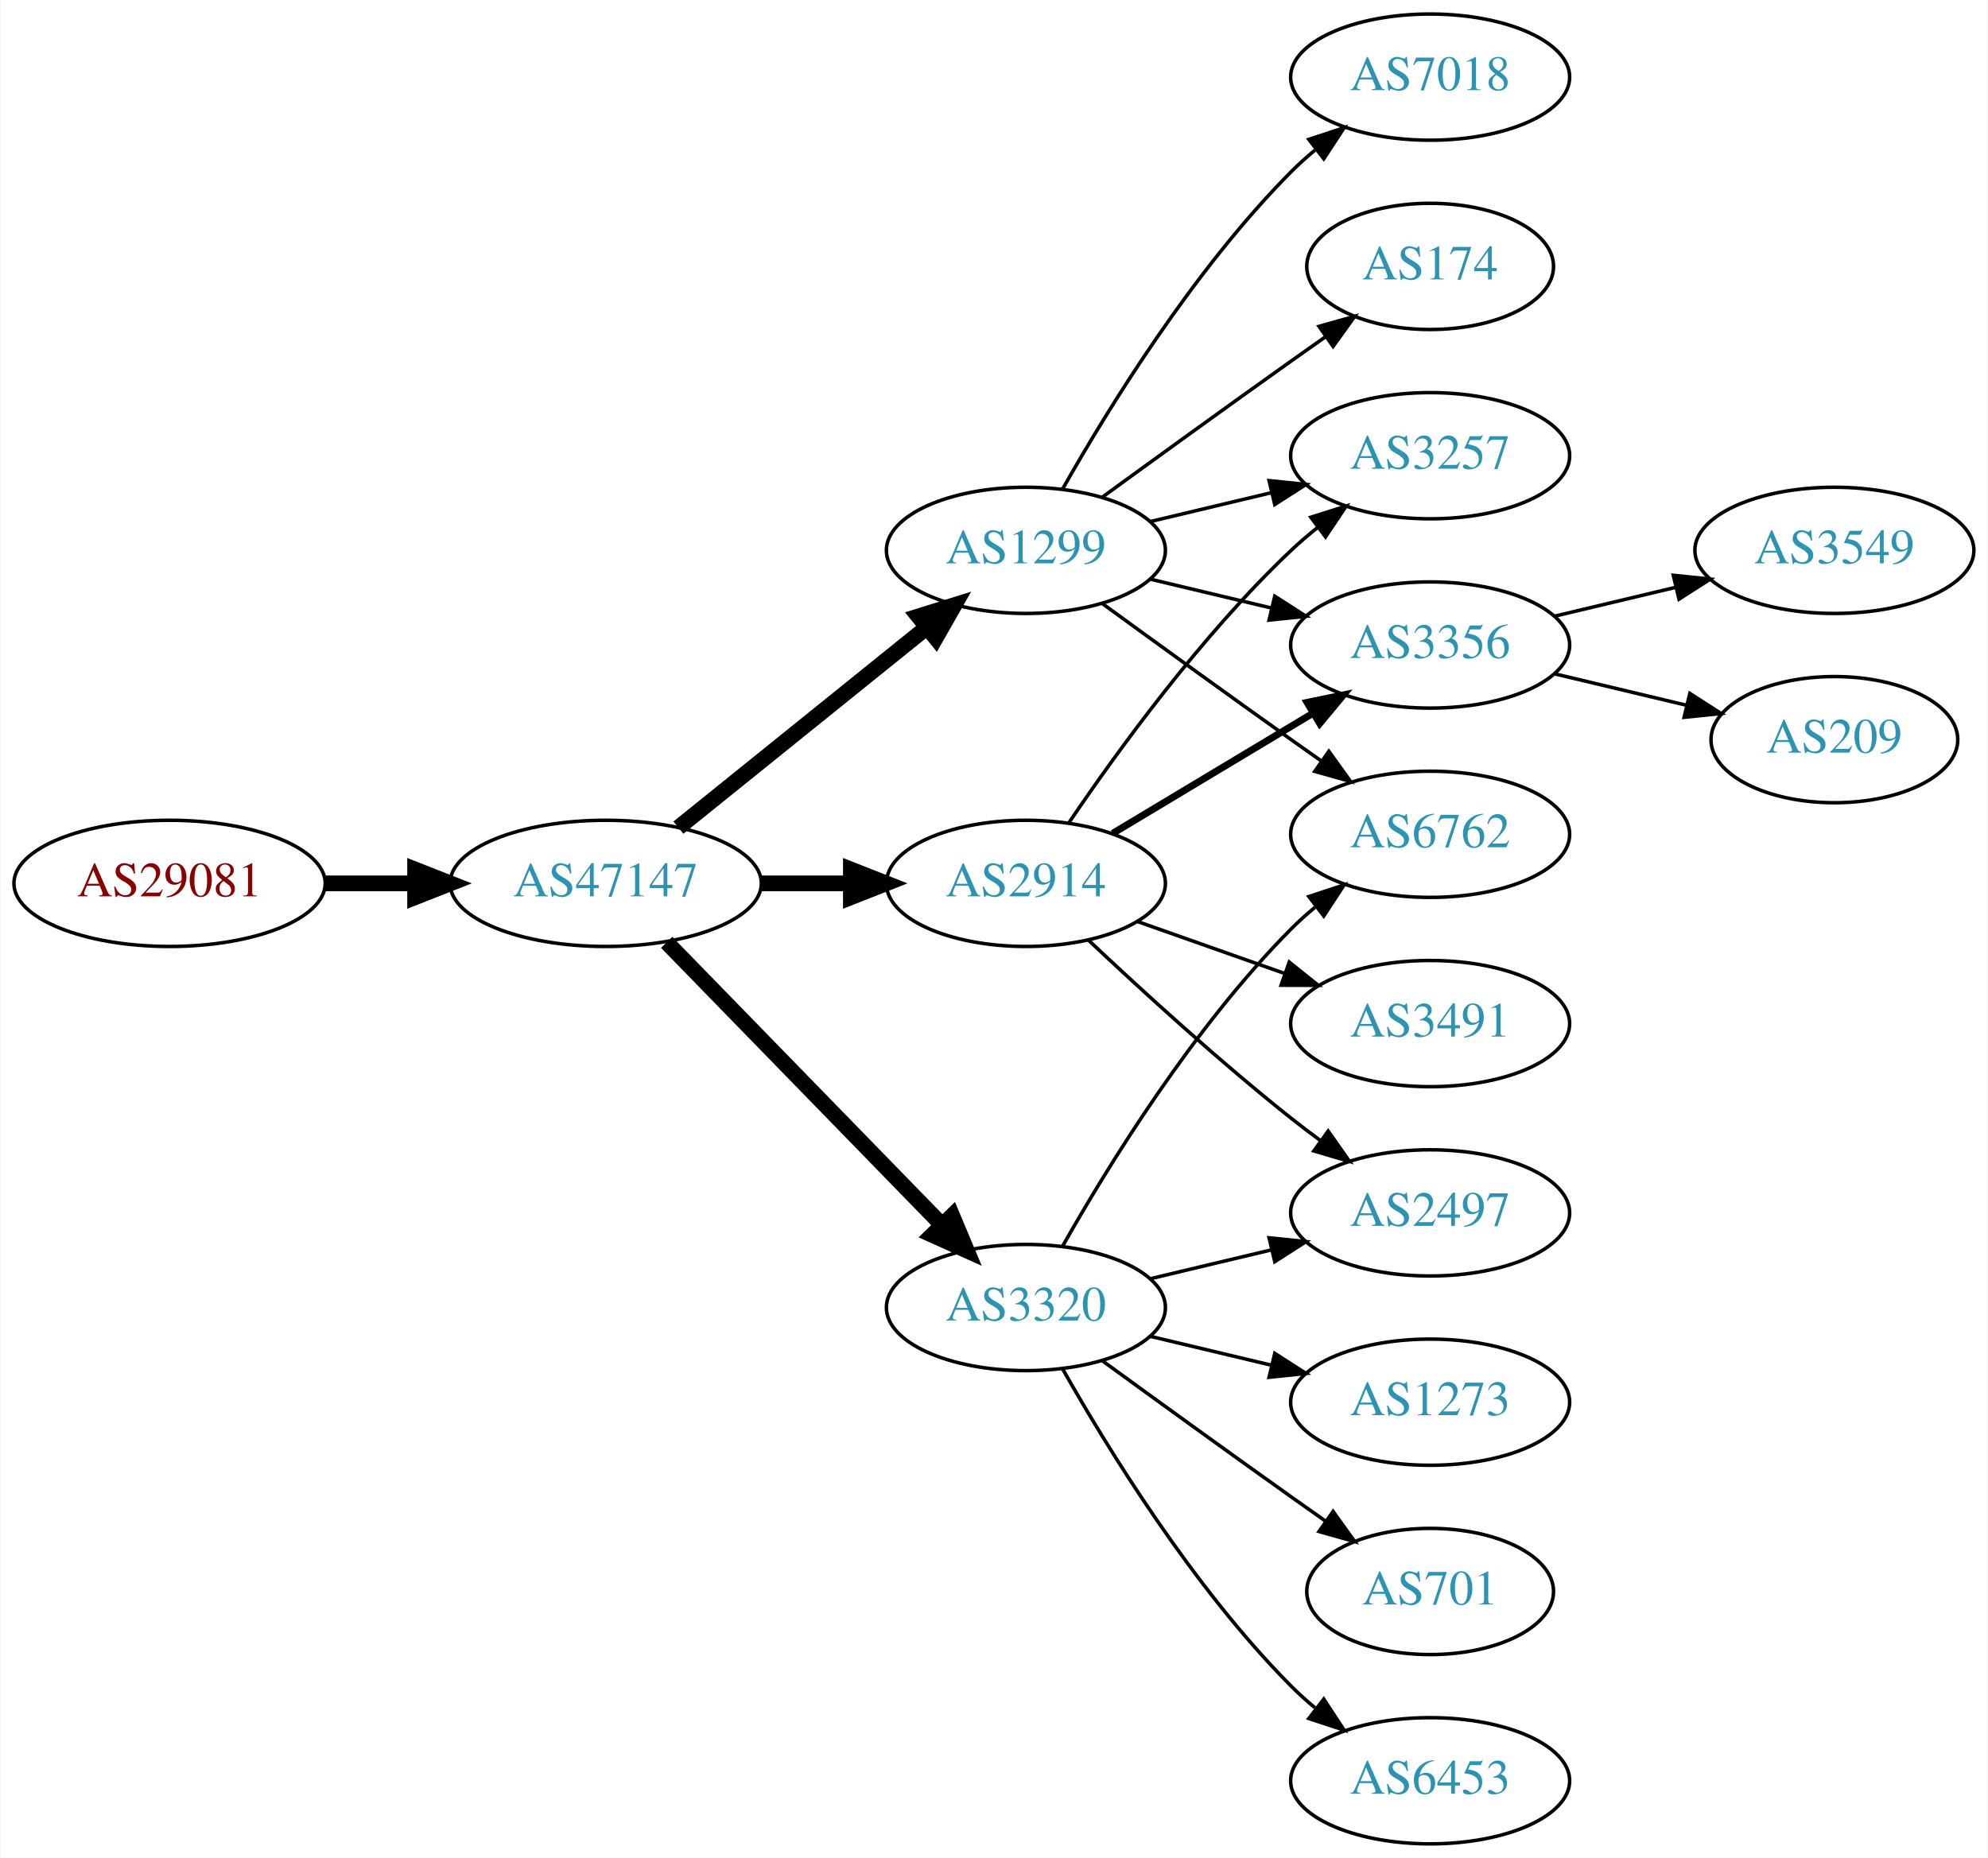
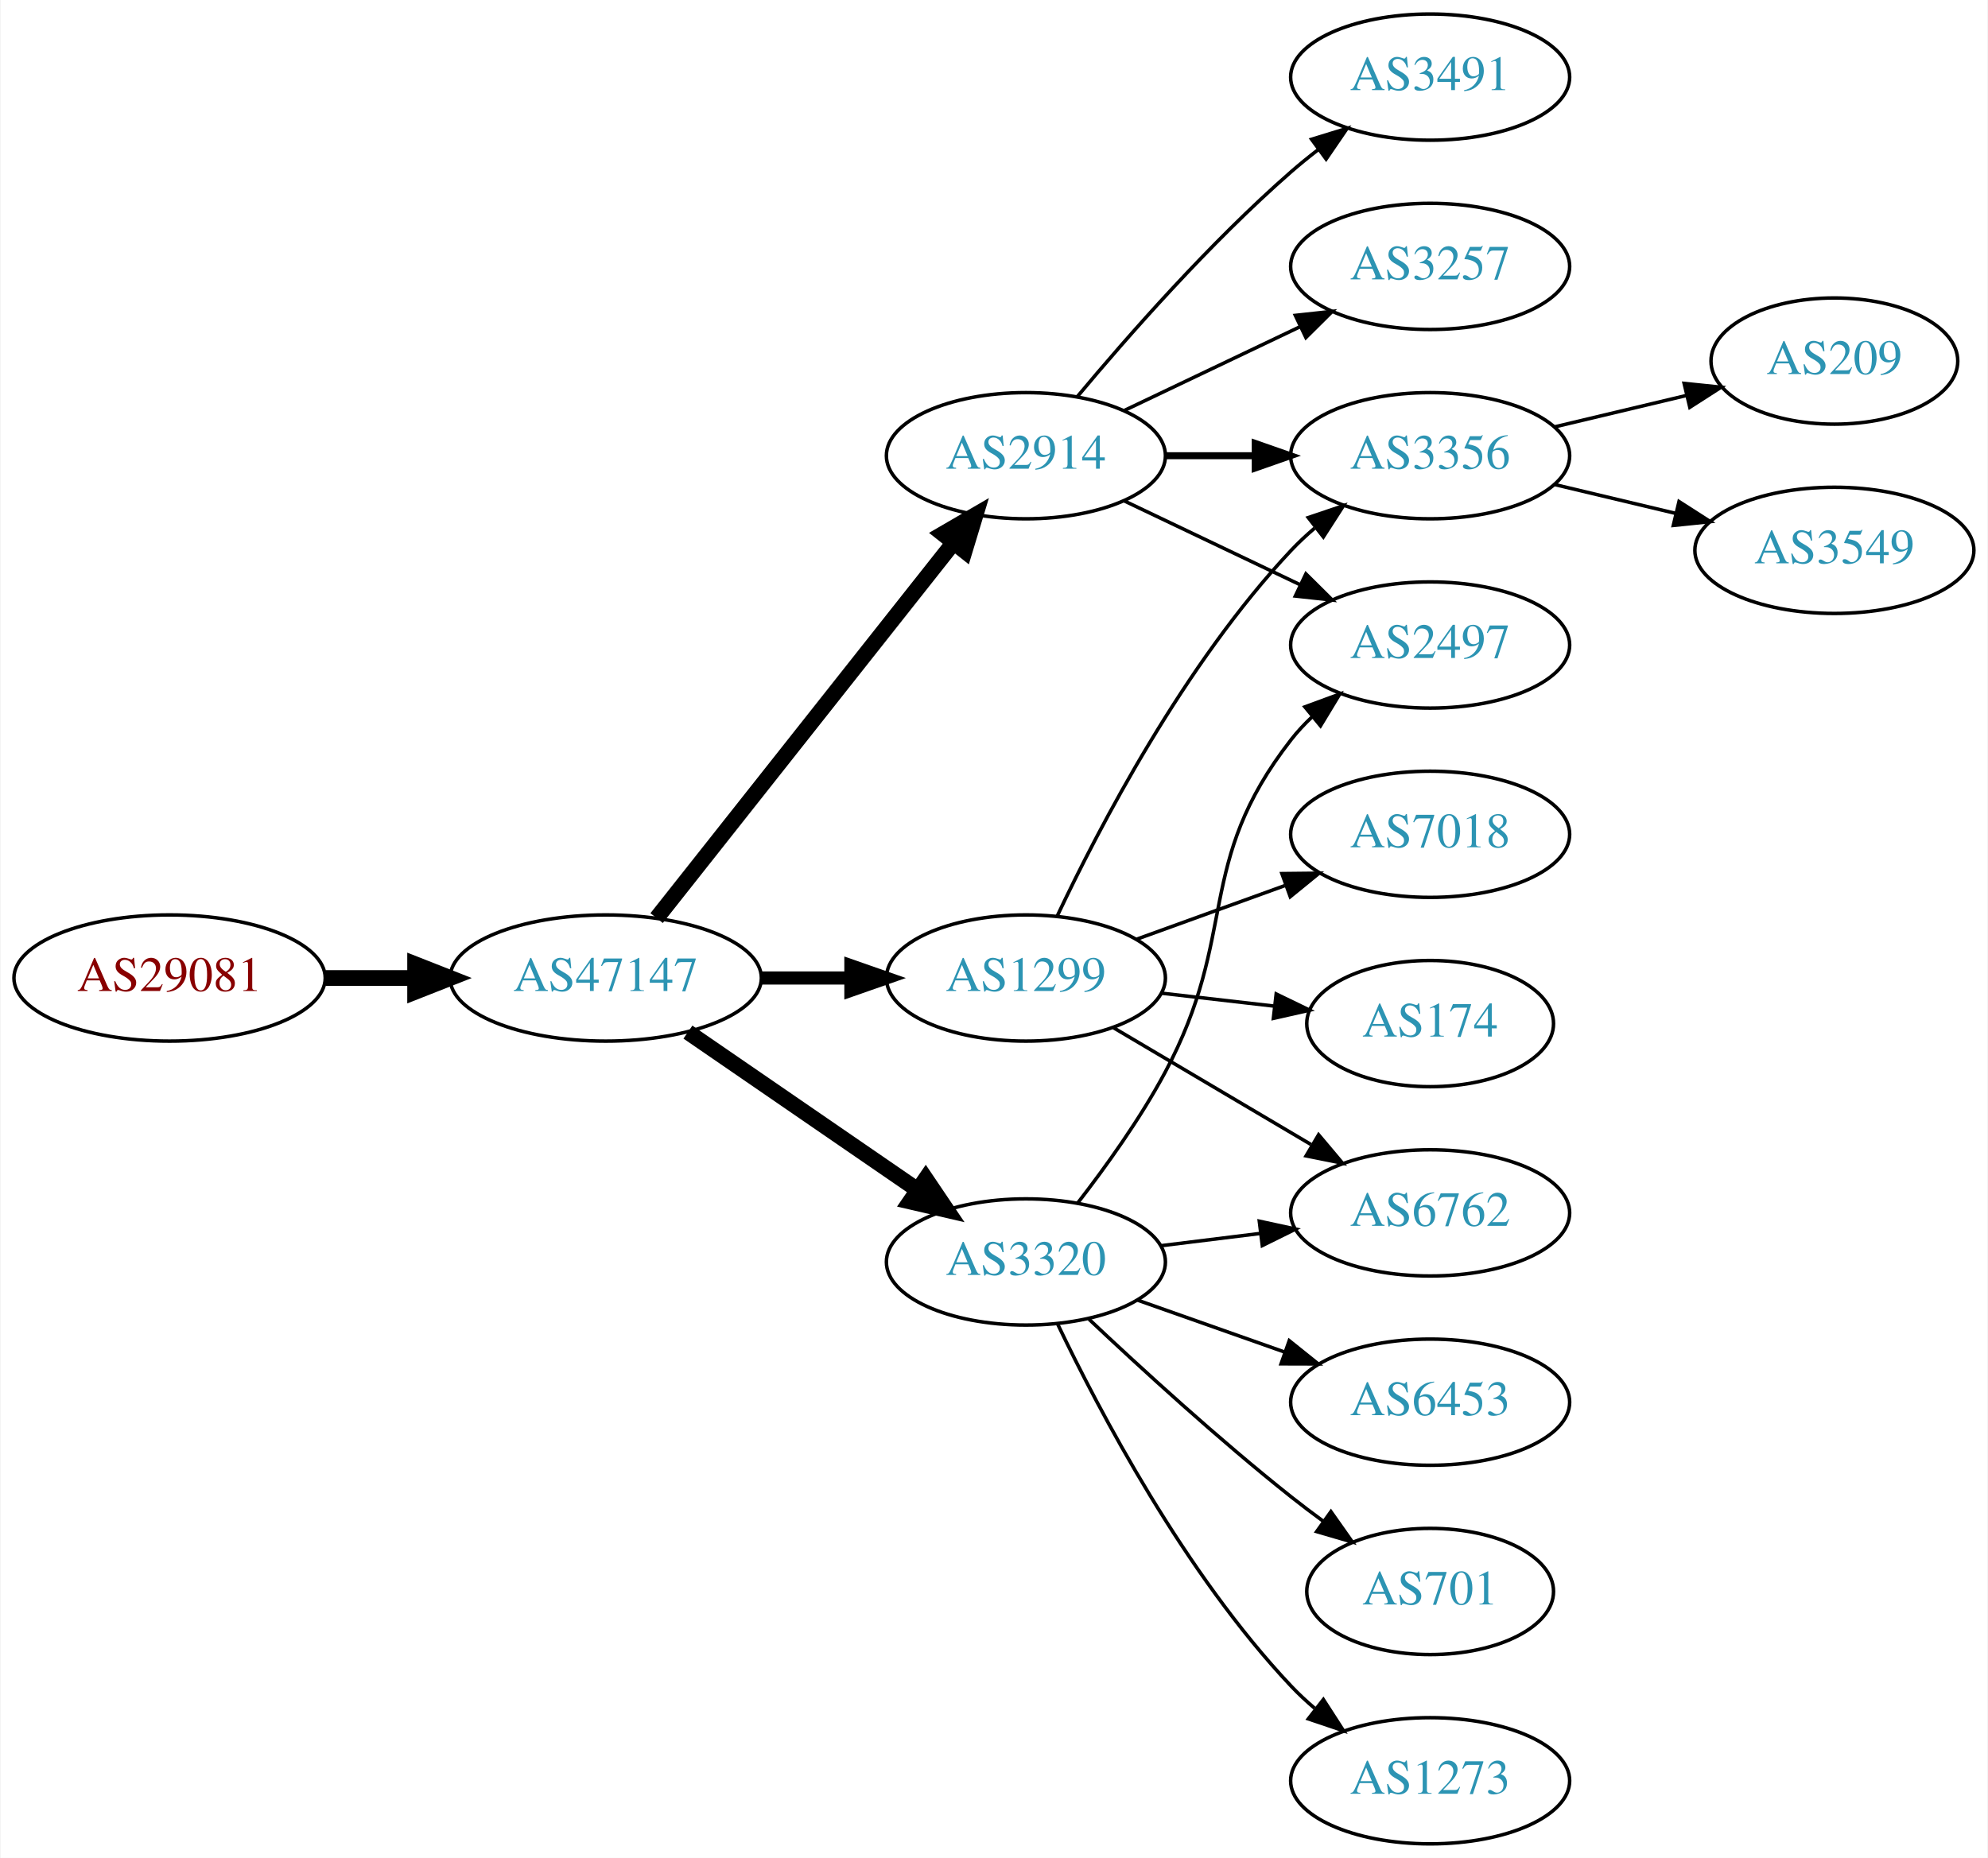
<svg xmlns="http://www.w3.org/2000/svg" xmlns:xlink="http://www.w3.org/1999/xlink" width="567pt" height="530pt" viewBox="0.00 0.00 566.66 530.00">
  <g id="graph0" class="graph" transform="scale(1 1) rotate(0) translate(4 526)">
    <polygon fill="white" stroke="none" points="-4,4 -4,-526 562.663,-526 562.663,4 -4,4" />
    <g id="node1" class="node">
      <g id="a_node1">
        <a xlink:href="/asn/29081" xlink:title="AS29081 ~ WVNET-AT-AS [AT]">
-           <ellipse fill="#ffffff" stroke="black" cx="44.196" cy="-274" rx="44.393" ry="18" />
-           <text text-anchor="middle" x="44.196" y="-270.3" font-family="Times,serif" font-size="14.00" fill="#880000">AS29081</text>
+           <ellipse fill="#ffffff" stroke="black" cx="44.196" cy="-247" rx="44.393" ry="18" />
+           <text text-anchor="middle" x="44.196" y="-243.3" font-family="Times,serif" font-size="14.00" fill="#880000">AS29081</text>
        </a>
      </g>
    </g>
    <g id="node2" class="node">
      <g id="a_node2">
        <a xlink:href="/asn/47147" xlink:title="AS47147 ~ ANEXIA Internetdienstleistungs GmbH [AT]">
-           <ellipse fill="#ffffff" stroke="black" cx="168.588" cy="-274" rx="44.393" ry="18" />
-           <text text-anchor="middle" x="168.588" y="-270.3" font-family="Times,serif" font-size="14.00" fill="#2c94b3">AS47147</text>
+           <ellipse fill="#ffffff" stroke="black" cx="168.588" cy="-247" rx="44.393" ry="18" />
+           <text text-anchor="middle" x="168.588" y="-243.3" font-family="Times,serif" font-size="14.00" fill="#2c94b3">AS47147</text>
        </a>
      </g>
    </g>
    <g id="edge1" class="edge">
-       <path fill="none" stroke="black" stroke-width="4.5" d="M88.692,-274C96.898,-274 105.569,-274 114.041,-274" />
-       <polygon fill="black" stroke="black" stroke-width="4.5" points="114.233,-277.938 124.233,-274 114.233,-270.063 114.233,-277.938" />
+       <path fill="none" stroke="black" stroke-width="4.5" d="M88.692,-247C96.898,-247 105.569,-247 114.041,-247" />
+       <polygon fill="black" stroke="black" stroke-width="4.5" points="114.233,-250.938 124.233,-247 114.233,-243.063 114.233,-250.938" />
    </g>
    <g id="node3" class="node">
      <g id="a_node3">
-         <a xlink:href="/asn/1299" xlink:title="AS1299 ~ Telia Carrier [EU]">
-           <ellipse fill="#ffffff" stroke="black" cx="288.431" cy="-369" rx="39.794" ry="18" />
-           <text text-anchor="middle" x="288.431" y="-365.3" font-family="Times,serif" font-size="14.00" fill="#2c94b3">AS1299</text>
+         <a xlink:href="/asn/2914" xlink:title="AS2914 ~ NTT America, Inc. [US]">
+           <ellipse fill="#ffffff" stroke="black" cx="288.431" cy="-396" rx="39.794" ry="18" />
+           <text text-anchor="middle" x="288.431" y="-392.3" font-family="Times,serif" font-size="14.00" fill="#2c94b3">AS2914</text>
        </a>
      </g>
    </g>
    <g id="edge2" class="edge">
-       <path fill="none" stroke="black" stroke-width="4.5" d="M189.312,-289.901C208.717,-305.544 238.503,-329.557 260.168,-347.021" />
-       <polygon fill="black" stroke="black" stroke-width="4.5" points="257.778,-350.153 268.034,-353.363 262.72,-344.022 257.778,-350.153" />
+       <path fill="none" stroke="black" stroke-width="4.5" d="M183.106,-264.092C203.884,-290.364 243.775,-340.802 267.757,-371.125" />
+       <polygon fill="black" stroke="black" stroke-width="4.5" points="264.779,-373.706 274.07,-379.107 270.955,-368.821 264.779,-373.706" />
    </g>
    <g id="node4" class="node">
      <g id="a_node4">
-         <a xlink:href="/asn/2914" xlink:title="AS2914 ~ NTT America, Inc. [US]">
-           <ellipse fill="#ffffff" stroke="black" cx="288.431" cy="-274" rx="39.794" ry="18" />
-           <text text-anchor="middle" x="288.431" y="-270.3" font-family="Times,serif" font-size="14.00" fill="#2c94b3">AS2914</text>
+         <a xlink:href="/asn/1299" xlink:title="AS1299 ~ Telia Carrier [EU]">
+           <ellipse fill="#ffffff" stroke="black" cx="288.431" cy="-247" rx="39.794" ry="18" />
+           <text text-anchor="middle" x="288.431" y="-243.3" font-family="Times,serif" font-size="14.00" fill="#2c94b3">AS1299</text>
        </a>
      </g>
    </g>
    <g id="edge3" class="edge">
-       <path fill="none" stroke="black" stroke-width="4.5" d="M212.799,-274C221.112,-274 229.875,-274 238.357,-274" />
-       <polygon fill="black" stroke="black" stroke-width="4.5" points="238.516,-277.938 248.516,-274 238.516,-270.063 238.516,-277.938" />
+       <path fill="none" stroke="black" stroke-width="3.75" d="M212.799,-247C221.112,-247 229.875,-247 238.357,-247" />
+       <polygon fill="black" stroke="black" stroke-width="3.75" points="238.516,-250.5 248.516,-247 238.516,-243.5 238.516,-250.5" />
    </g>
    <g id="node5" class="node">
      <g id="a_node5">
        <a xlink:href="/asn/3320" xlink:title="AS3320 ~ DTAG [DE]">
-           <ellipse fill="#ffffff" stroke="black" cx="288.431" cy="-153" rx="39.794" ry="18" />
-           <text text-anchor="middle" x="288.431" y="-149.3" font-family="Times,serif" font-size="14.00" fill="#2c94b3">AS3320</text>
+           <ellipse fill="#ffffff" stroke="black" cx="288.431" cy="-166" rx="39.794" ry="18" />
+           <text text-anchor="middle" x="288.431" y="-162.3" font-family="Times,serif" font-size="14.00" fill="#2c94b3">AS3320</text>
        </a>
      </g>
    </g>
    <g id="edge4" class="edge">
-       <path fill="none" stroke="black" stroke-width="4.5" d="M185.974,-257.175C206.403,-236.198 241.441,-200.222 264.521,-176.523" />
-       <polygon fill="black" stroke="black" stroke-width="4.5" points="267.405,-179.206 271.561,-169.295 261.763,-173.712 267.405,-179.206" />
+       <path fill="none" stroke="black" stroke-width="4.5" d="M192.031,-231.574C210.612,-218.802 237.173,-200.545 257.553,-186.537" />
+       <polygon fill="black" stroke="black" stroke-width="4.5" points="259.856,-189.731 265.867,-180.822 255.396,-183.242 259.856,-189.731" />
    </g>
    <g id="node6" class="node">
      <g id="a_node6">
-         <a xlink:href="/asn/3257" xlink:title="AS3257 ~ GTT [DE]">
-           <ellipse fill="#ffffff" stroke="black" cx="403.724" cy="-396" rx="39.794" ry="18" />
-           <text text-anchor="middle" x="403.724" y="-392.3" font-family="Times,serif" font-size="14.00" fill="#2c94b3">AS3257</text>
-         </a>
-       </g>
-     </g>
-     <g id="edge9" class="edge">
-       <path fill="none" stroke="black" d="M324.038,-377.248C334.909,-379.838 347.064,-382.735 358.506,-385.462" />
-       <polygon fill="black" stroke="black" points="357.789,-388.889 368.328,-387.803 359.412,-382.08 357.789,-388.889" />
+         <a xlink:href="/asn/3491" xlink:title="AS3491 ~ PCCW Global, Inc. [US]">
+           <ellipse fill="#ffffff" stroke="black" cx="403.724" cy="-504" rx="39.794" ry="18" />
+           <text text-anchor="middle" x="403.724" y="-500.3" font-family="Times,serif" font-size="14.00" fill="#2c94b3">AS3491</text>
+         </a>
+       </g>
+     </g>
+     <g id="edge5" class="edge">
+       <path fill="none" stroke="black" d="M303.061,-412.817C317.343,-429.929 340.89,-456.745 364.077,-477 366.543,-479.154 369.182,-481.294 371.879,-483.372" />
+       <polygon fill="black" stroke="black" points="369.904,-486.264 380.033,-489.37 374.052,-480.625 369.904,-486.264" />
    </g>
    <g id="node7" class="node">
      <g id="a_node7">
        <a xlink:href="/asn/3356" xlink:title="AS3356 ~ Level 3 Parent, LLC [US]">
+           <ellipse fill="#ffffff" stroke="black" cx="403.724" cy="-396" rx="39.794" ry="18" />
+           <text text-anchor="middle" x="403.724" y="-392.3" font-family="Times,serif" font-size="14.00" fill="#2c94b3">AS3356</text>
+         </a>
+       </g>
+     </g>
+     <g id="edge6" class="edge">
+       <path fill="none" stroke="black" stroke-width="2" d="M328.103,-396C336.306,-396 345.07,-396 353.602,-396" />
+       <polygon fill="black" stroke="black" stroke-width="2" points="353.841,-399.5 363.841,-396 353.841,-392.5 353.841,-399.5" />
+     </g>
+     <g id="node8" class="node">
+       <g id="a_node8">
+         <a xlink:href="/asn/3257" xlink:title="AS3257 ~ GTT [DE]">
+           <ellipse fill="#ffffff" stroke="black" cx="403.724" cy="-450" rx="39.794" ry="18" />
+           <text text-anchor="middle" x="403.724" y="-446.3" font-family="Times,serif" font-size="14.00" fill="#2c94b3">AS3257</text>
+         </a>
+       </g>
+     </g>
+     <g id="edge7" class="edge">
+       <path fill="none" stroke="black" d="M316.567,-408.934C331.561,-416.081 350.382,-425.052 366.605,-432.785" />
+       <polygon fill="black" stroke="black" points="365.276,-436.028 375.809,-437.171 368.288,-429.709 365.276,-436.028" />
+     </g>
+     <g id="node9" class="node">
+       <g id="a_node9">
+         <a xlink:href="/asn/2497" xlink:title="AS2497 ~ Internet Initiative Japan Inc. [JP]">
          <ellipse fill="#ffffff" stroke="black" cx="403.724" cy="-342" rx="39.794" ry="18" />
-           <text text-anchor="middle" x="403.724" y="-338.3" font-family="Times,serif" font-size="14.00" fill="#2c94b3">AS3356</text>
-         </a>
-       </g>
-     </g>
-     <g id="edge12" class="edge">
-       <path fill="none" stroke="black" d="M324.038,-360.752C334.909,-358.162 347.064,-355.265 358.506,-352.538" />
-       <polygon fill="black" stroke="black" points="359.412,-355.92 368.328,-350.197 357.789,-349.111 359.412,-355.92" />
-     </g>
-     <g id="node10" class="node">
-       <g id="a_node10">
-         <a xlink:href="/asn/7018" xlink:title="AS7018 ~ AT&amp;T Services, Inc. [US]">
-           <ellipse fill="#ffffff" stroke="black" cx="403.724" cy="-504" rx="39.794" ry="18" />
-           <text text-anchor="middle" x="403.724" y="-500.3" font-family="Times,serif" font-size="14.00" fill="#2c94b3">AS7018</text>
-         </a>
-       </g>
-     </g>
-     <g id="edge10" class="edge">
-       <path fill="none" stroke="black" d="M298.891,-386.49C311.672,-409.096 336.105,-448.886 364.077,-477 366.188,-479.121 368.484,-481.188 370.87,-483.171" />
-       <polygon fill="black" stroke="black" points="369.122,-486.242 379.185,-489.556 373.385,-480.69 369.122,-486.242" />
-     </g>
-     <g id="node11" class="node">
-       <g id="a_node11">
-         <a xlink:href="/asn/174" xlink:title="AS174 ~ Cogent Communications [US]">
-           <ellipse fill="#ffffff" stroke="black" cx="403.724" cy="-450" rx="35.194" ry="18" />
-           <text text-anchor="middle" x="403.724" y="-446.3" font-family="Times,serif" font-size="14.00" fill="#2c94b3">AS174</text>
-         </a>
-       </g>
-     </g>
-     <g id="edge11" class="edge">
-       <path fill="none" stroke="black" d="M310.279,-384.222C325.213,-395.091 345.827,-410.025 364.077,-423 367.288,-425.282 370.657,-427.661 374.011,-430.018" />
-       <polygon fill="black" stroke="black" points="372.023,-432.899 382.222,-435.77 376.039,-427.166 372.023,-432.899" />
+           <text text-anchor="middle" x="403.724" y="-338.3" font-family="Times,serif" font-size="14.00" fill="#2c94b3">AS2497</text>
+         </a>
+       </g>
+     </g>
+     <g id="edge8" class="edge">
+       <path fill="none" stroke="black" d="M316.567,-383.066C331.561,-375.919 350.382,-366.948 366.605,-359.215" />
+       <polygon fill="black" stroke="black" points="368.288,-362.291 375.809,-354.829 365.276,-355.972 368.288,-362.291" />
+     </g>
+     <g id="edge17" class="edge">
+       <path fill="none" stroke="black" d="M297.361,-264.687C309.258,-289.882 333.617,-336.632 364.077,-369 366.128,-371.179 368.381,-373.287 370.738,-375.299" />
+       <polygon fill="black" stroke="black" points="368.96,-378.351 379,-381.735 373.262,-372.829 368.96,-378.351" />
    </g>
    <g id="node12" class="node">
      <g id="a_node12">
        <a xlink:href="/asn/6762" xlink:title="AS6762 ~ TELECOM ITALIA SPARKLE S.p.A. [IT]">
+           <ellipse fill="#ffffff" stroke="black" cx="403.724" cy="-180" rx="39.794" ry="18" />
+           <text text-anchor="middle" x="403.724" y="-176.3" font-family="Times,serif" font-size="14.00" fill="#2c94b3">AS6762</text>
+         </a>
+       </g>
+     </g>
+     <g id="edge16" class="edge">
+       <path fill="none" stroke="black" d="M313.457,-232.791C329.83,-223.109 351.717,-210.165 369.721,-199.518" />
+       <polygon fill="black" stroke="black" points="371.906,-202.292 378.732,-194.188 368.343,-196.266 371.906,-202.292" />
+     </g>
+     <g id="node16" class="node">
+       <g id="a_node16">
+         <a xlink:href="/asn/174" xlink:title="AS174 ~ Cogent Communications [US]">
+           <ellipse fill="#ffffff" stroke="black" cx="403.724" cy="-234" rx="35.194" ry="18" />
+           <text text-anchor="middle" x="403.724" y="-230.3" font-family="Times,serif" font-size="14.00" fill="#2c94b3">AS174</text>
+         </a>
+       </g>
+     </g>
+     <g id="edge18" class="edge">
+       <path fill="none" stroke="black" d="M327.156,-242.671C337.39,-241.497 348.556,-240.216 359.088,-239.007" />
+       <polygon fill="black" stroke="black" points="359.814,-242.447 369.35,-237.83 359.016,-235.492 359.814,-242.447" />
+     </g>
+     <g id="node17" class="node">
+       <g id="a_node17">
+         <a xlink:href="/asn/7018" xlink:title="AS7018 ~ AT&amp;T Services, Inc. [US]">
          <ellipse fill="#ffffff" stroke="black" cx="403.724" cy="-288" rx="39.794" ry="18" />
-           <text text-anchor="middle" x="403.724" y="-284.3" font-family="Times,serif" font-size="14.00" fill="#2c94b3">AS6762</text>
-         </a>
-       </g>
-     </g>
-     <g id="edge13" class="edge">
-       <path fill="none" stroke="black" d="M310.279,-353.778C325.213,-342.909 345.827,-327.975 364.077,-315 366.898,-312.995 369.841,-310.915 372.789,-308.841" />
-       <polygon fill="black" stroke="black" points="374.835,-311.681 381.013,-303.074 370.816,-305.95 374.835,-311.681" />
-     </g>
-     <g id="edge5" class="edge">
-       <path fill="none" stroke="black" d="M300.751,-291.378C314.325,-311.444 338.47,-344.792 364.077,-369 366.456,-371.249 369.036,-373.454 371.694,-375.575" />
-       <polygon fill="black" stroke="black" points="369.686,-378.444 379.788,-381.64 373.884,-372.843 369.686,-378.444" />
-     </g>
-     <g id="edge6" class="edge">
-       <path fill="none" stroke="black" stroke-width="2" d="M313.181,-288.255C329.797,-298.229 352.193,-311.671 370.43,-322.617" />
-       <polygon fill="black" stroke="black" stroke-width="2" points="368.63,-325.618 379.005,-327.764 372.232,-319.616 368.63,-325.618" />
-     </g>
-     <g id="node8" class="node">
-       <g id="a_node8">
-         <a xlink:href="/asn/3491" xlink:title="AS3491 ~ PCCW Global, Inc. [US]">
-           <ellipse fill="#ffffff" stroke="black" cx="403.724" cy="-234" rx="39.794" ry="18" />
-           <text text-anchor="middle" x="403.724" y="-230.3" font-family="Times,serif" font-size="14.00" fill="#2c94b3">AS3491</text>
-         </a>
-       </g>
-     </g>
-     <g id="edge7" class="edge">
-       <path fill="none" stroke="black" d="M320.389,-263.07C333.252,-258.528 348.358,-253.195 362.095,-248.345" />
-       <polygon fill="black" stroke="black" points="363.539,-251.547 371.803,-244.917 361.209,-244.946 363.539,-251.547" />
-     </g>
-     <g id="node9" class="node">
-       <g id="a_node9">
-         <a xlink:href="/asn/2497" xlink:title="AS2497 ~ Internet Initiative Japan Inc. [JP]">
-           <ellipse fill="#ffffff" stroke="black" cx="403.724" cy="-180" rx="39.794" ry="18" />
-           <text text-anchor="middle" x="403.724" y="-176.3" font-family="Times,serif" font-size="14.00" fill="#2c94b3">AS2497</text>
-         </a>
-       </g>
-     </g>
-     <g id="edge8" class="edge">
-       <path fill="none" stroke="black" d="M306.406,-257.68C321.208,-243.716 343.477,-223.342 364.077,-207 366.788,-204.849 369.658,-202.672 372.56,-200.537" />
-       <polygon fill="black" stroke="black" points="374.635,-203.356 380.72,-194.683 370.554,-197.669 374.635,-203.356" />
-     </g>
-     <g id="edge14" class="edge">
-       <path fill="none" stroke="black" d="M324.038,-161.248C334.909,-163.838 347.064,-166.735 358.506,-169.462" />
-       <polygon fill="black" stroke="black" points="357.789,-172.889 368.328,-171.803 359.412,-166.08 357.789,-172.889" />
-     </g>
-     <g id="edge17" class="edge">
-       <path fill="none" stroke="black" d="M298.891,-170.49C311.672,-193.096 336.105,-232.886 364.077,-261 366.188,-263.121 368.484,-265.188 370.87,-267.171" />
-       <polygon fill="black" stroke="black" points="369.122,-270.242 379.185,-273.556 373.385,-264.69 369.122,-270.242" />
+           <text text-anchor="middle" x="403.724" y="-284.3" font-family="Times,serif" font-size="14.00" fill="#2c94b3">AS7018</text>
+         </a>
+       </g>
+     </g>
+     <g id="edge19" class="edge">
+       <path fill="none" stroke="black" d="M320.09,-258.095C333.062,-262.79 348.355,-268.324 362.236,-273.348" />
+       <polygon fill="black" stroke="black" points="361.446,-276.784 372.041,-276.896 363.828,-270.202 361.446,-276.784" />
+     </g>
+     <g id="edge15" class="edge">
+       <path fill="none" stroke="black" d="M303.159,-182.766C311.146,-193.07 321.002,-206.788 328.077,-220 349.395,-259.803 336.337,-279.375 364.077,-315 365.869,-317.301 367.91,-319.484 370.097,-321.538" />
+       <polygon fill="black" stroke="black" points="367.999,-324.344 377.941,-328.005 372.452,-318.943 367.999,-324.344" />
+     </g>
+     <g id="edge11" class="edge">
+       <path fill="none" stroke="black" d="M326.841,-170.623C335.929,-171.746 345.766,-172.962 355.251,-174.134" />
+       <polygon fill="black" stroke="black" points="354.999,-177.629 365.353,-175.382 355.857,-170.682 354.999,-177.629" />
    </g>
    <g id="node13" class="node">
      <g id="a_node13">
-         <a xlink:href="/asn/1273" xlink:title="AS1273 ~ Vodafone Group PLC [EU]">
+         <a xlink:href="/asn/6453" xlink:title="AS6453 ~ TATA COMMUNICATIONS (AMERICA) INC [US]">
          <ellipse fill="#ffffff" stroke="black" cx="403.724" cy="-126" rx="39.794" ry="18" />
-           <text text-anchor="middle" x="403.724" y="-122.3" font-family="Times,serif" font-size="14.00" fill="#2c94b3">AS1273</text>
-         </a>
-       </g>
-     </g>
-     <g id="edge15" class="edge">
-       <path fill="none" stroke="black" d="M324.038,-144.752C334.909,-142.162 347.064,-139.265 358.506,-136.538" />
-       <polygon fill="black" stroke="black" points="359.412,-139.92 368.328,-134.197 357.789,-133.111 359.412,-139.92" />
+           <text text-anchor="middle" x="403.724" y="-122.3" font-family="Times,serif" font-size="14.00" fill="#2c94b3">AS6453</text>
+         </a>
+       </g>
+     </g>
+     <g id="edge12" class="edge">
+       <path fill="none" stroke="black" d="M320.389,-155.07C333.252,-150.528 348.358,-145.195 362.095,-140.345" />
+       <polygon fill="black" stroke="black" points="363.539,-143.547 371.803,-136.917 361.209,-136.946 363.539,-143.547" />
    </g>
    <g id="node14" class="node">
      <g id="a_node14">
        <a xlink:href="/asn/701" xlink:title="AS701 ~ UUNET [US]">
          <ellipse fill="#ffffff" stroke="black" cx="403.724" cy="-72" rx="35.194" ry="18" />
          <text text-anchor="middle" x="403.724" y="-68.3" font-family="Times,serif" font-size="14.00" fill="#2c94b3">AS701</text>
        </a>
      </g>
    </g>
-     <g id="edge16" class="edge">
-       <path fill="none" stroke="black" d="M310.279,-137.778C325.213,-126.909 345.827,-111.975 364.077,-99 367.288,-96.718 370.657,-94.339 374.011,-91.982" />
-       <polygon fill="black" stroke="black" points="376.039,-94.834 382.222,-86.23 372.023,-89.101 376.039,-94.834" />
+     <g id="edge13" class="edge">
+       <path fill="none" stroke="black" d="M306.406,-149.68C321.208,-135.716 343.477,-115.342 364.077,-99 367.007,-96.676 370.122,-94.322 373.262,-92.022" />
+       <polygon fill="black" stroke="black" points="375.423,-94.779 381.526,-86.119 371.355,-89.083 375.423,-94.779" />
    </g>
    <g id="node15" class="node">
      <g id="a_node15">
-         <a xlink:href="/asn/6453" xlink:title="AS6453 ~ TATA COMMUNICATIONS (AMERICA) INC [US]">
+         <a xlink:href="/asn/1273" xlink:title="AS1273 ~ Vodafone Group PLC [EU]">
          <ellipse fill="#ffffff" stroke="black" cx="403.724" cy="-18" rx="39.794" ry="18" />
-           <text text-anchor="middle" x="403.724" y="-14.3" font-family="Times,serif" font-size="14.00" fill="#2c94b3">AS6453</text>
-         </a>
-       </g>
-     </g>
-     <g id="edge18" class="edge">
-       <path fill="none" stroke="black" d="M298.891,-135.51C311.672,-112.904 336.105,-73.114 364.077,-45 366.188,-42.879 368.484,-40.812 370.87,-38.829" />
-       <polygon fill="black" stroke="black" points="373.385,-41.31 379.185,-32.444 369.122,-35.758 373.385,-41.31" />
-     </g>
-     <g id="node16" class="node">
-       <g id="a_node16">
+           <text text-anchor="middle" x="403.724" y="-14.3" font-family="Times,serif" font-size="14.00" fill="#2c94b3">AS1273</text>
+         </a>
+       </g>
+     </g>
+     <g id="edge14" class="edge">
+       <path fill="none" stroke="black" d="M297.394,-148.462C309.332,-123.48 333.74,-77.12 364.077,-45 366.132,-42.825 368.388,-40.72 370.746,-38.71" />
+       <polygon fill="black" stroke="black" points="373.27,-41.181 379.012,-32.276 368.971,-35.656 373.27,-41.181" />
+     </g>
+     <g id="node10" class="node">
+       <g id="a_node10">
+         <a xlink:href="/asn/209" xlink:title="AS209 ~ CenturyLink Communications, LLC [US]">
+           <ellipse fill="#ffffff" stroke="black" cx="519.017" cy="-423" rx="35.194" ry="18" />
+           <text text-anchor="middle" x="519.017" y="-419.3" font-family="Times,serif" font-size="14.00" fill="#2c94b3">AS209</text>
+         </a>
+       </g>
+     </g>
+     <g id="edge9" class="edge">
+       <path fill="none" stroke="black" d="M439.331,-404.248C451.125,-407.058 464.43,-410.229 476.698,-413.153" />
+       <polygon fill="black" stroke="black" points="476.164,-416.624 486.703,-415.537 477.787,-409.814 476.164,-416.624" />
+     </g>
+     <g id="node11" class="node">
+       <g id="a_node11">
        <a xlink:href="/asn/3549" xlink:title="AS3549 ~ Level 3 Parent, LLC [US]">
          <ellipse fill="#ffffff" stroke="black" cx="519.017" cy="-369" rx="39.794" ry="18" />
          <text text-anchor="middle" x="519.017" y="-365.3" font-family="Times,serif" font-size="14.00" fill="#2c94b3">AS3549</text>
        </a>
      </g>
    </g>
-     <g id="edge19" class="edge">
-       <path fill="none" stroke="black" d="M439.331,-350.248C450.202,-352.838 462.357,-355.735 473.799,-358.462" />
-       <polygon fill="black" stroke="black" points="473.082,-361.889 483.621,-360.803 474.705,-355.08 473.082,-361.889" />
-     </g>
-     <g id="node17" class="node">
-       <g id="a_node17">
-         <a xlink:href="/asn/209" xlink:title="AS209 ~ CenturyLink Communications, LLC [US]">
-           <ellipse fill="#ffffff" stroke="black" cx="519.017" cy="-315" rx="35.194" ry="18" />
-           <text text-anchor="middle" x="519.017" y="-311.3" font-family="Times,serif" font-size="14.00" fill="#2c94b3">AS209</text>
-         </a>
-       </g>
-     </g>
-     <g id="edge20" class="edge">
-       <path fill="none" stroke="black" d="M439.331,-333.752C451.125,-330.942 464.43,-327.771 476.698,-324.847" />
-       <polygon fill="black" stroke="black" points="477.787,-328.186 486.703,-322.463 476.164,-321.376 477.787,-328.186" />
+     <g id="edge10" class="edge">
+       <path fill="none" stroke="black" d="M439.331,-387.752C450.202,-385.162 462.357,-382.265 473.799,-379.538" />
+       <polygon fill="black" stroke="black" points="474.705,-382.92 483.621,-377.197 473.082,-376.111 474.705,-382.92" />
    </g>
  </g>
</svg>
